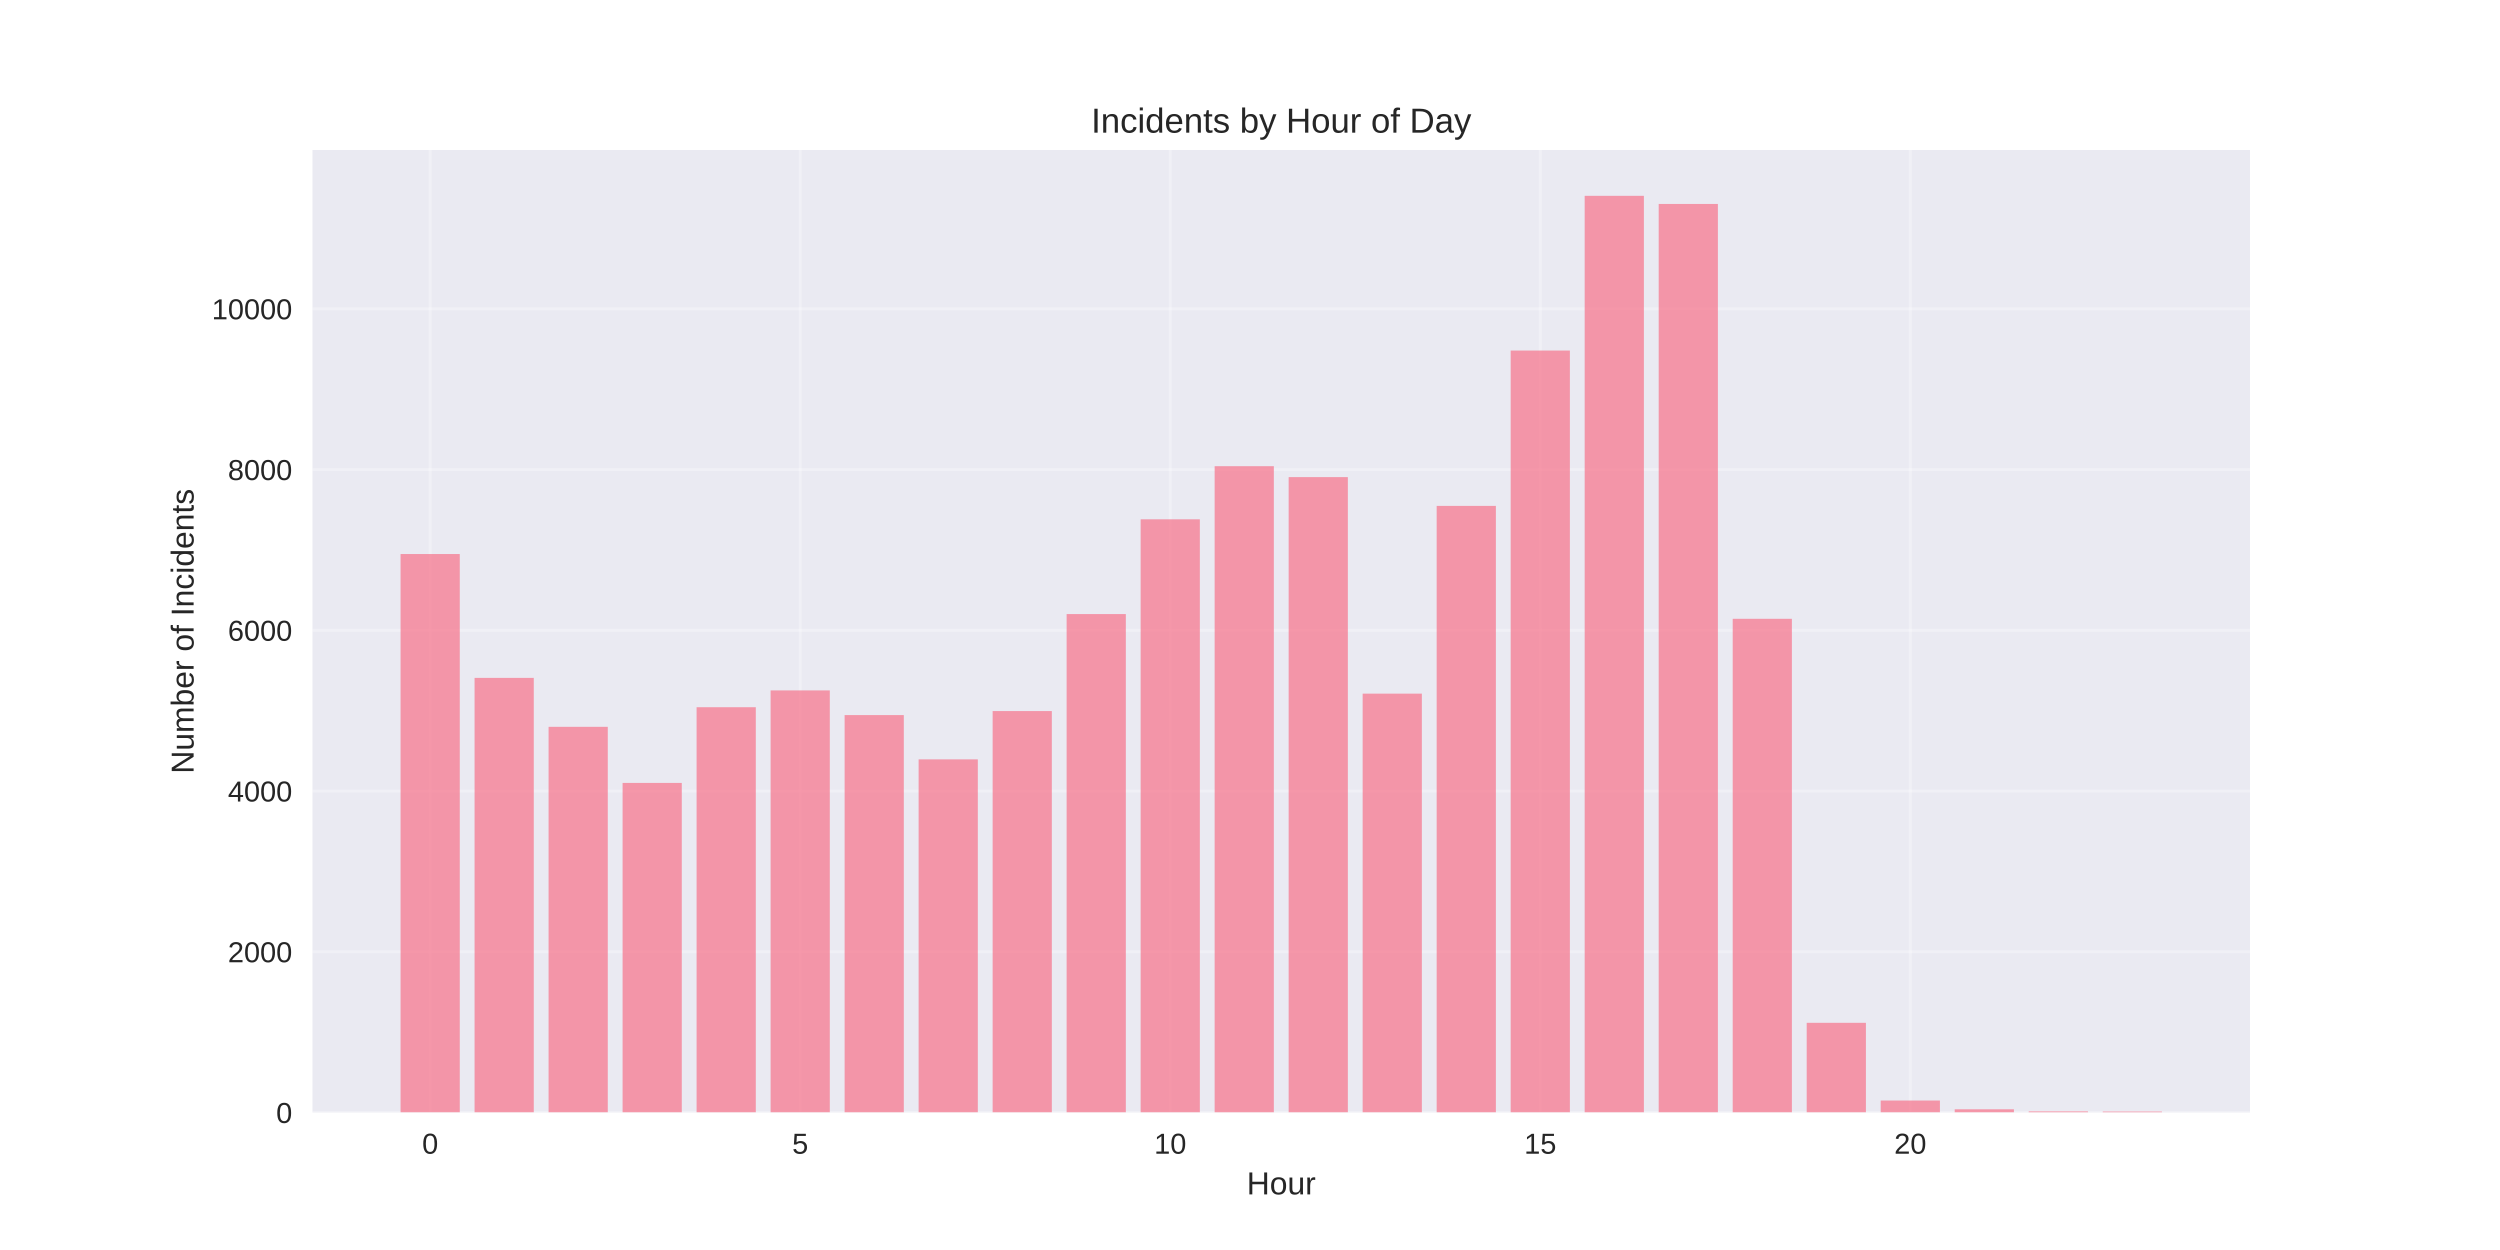
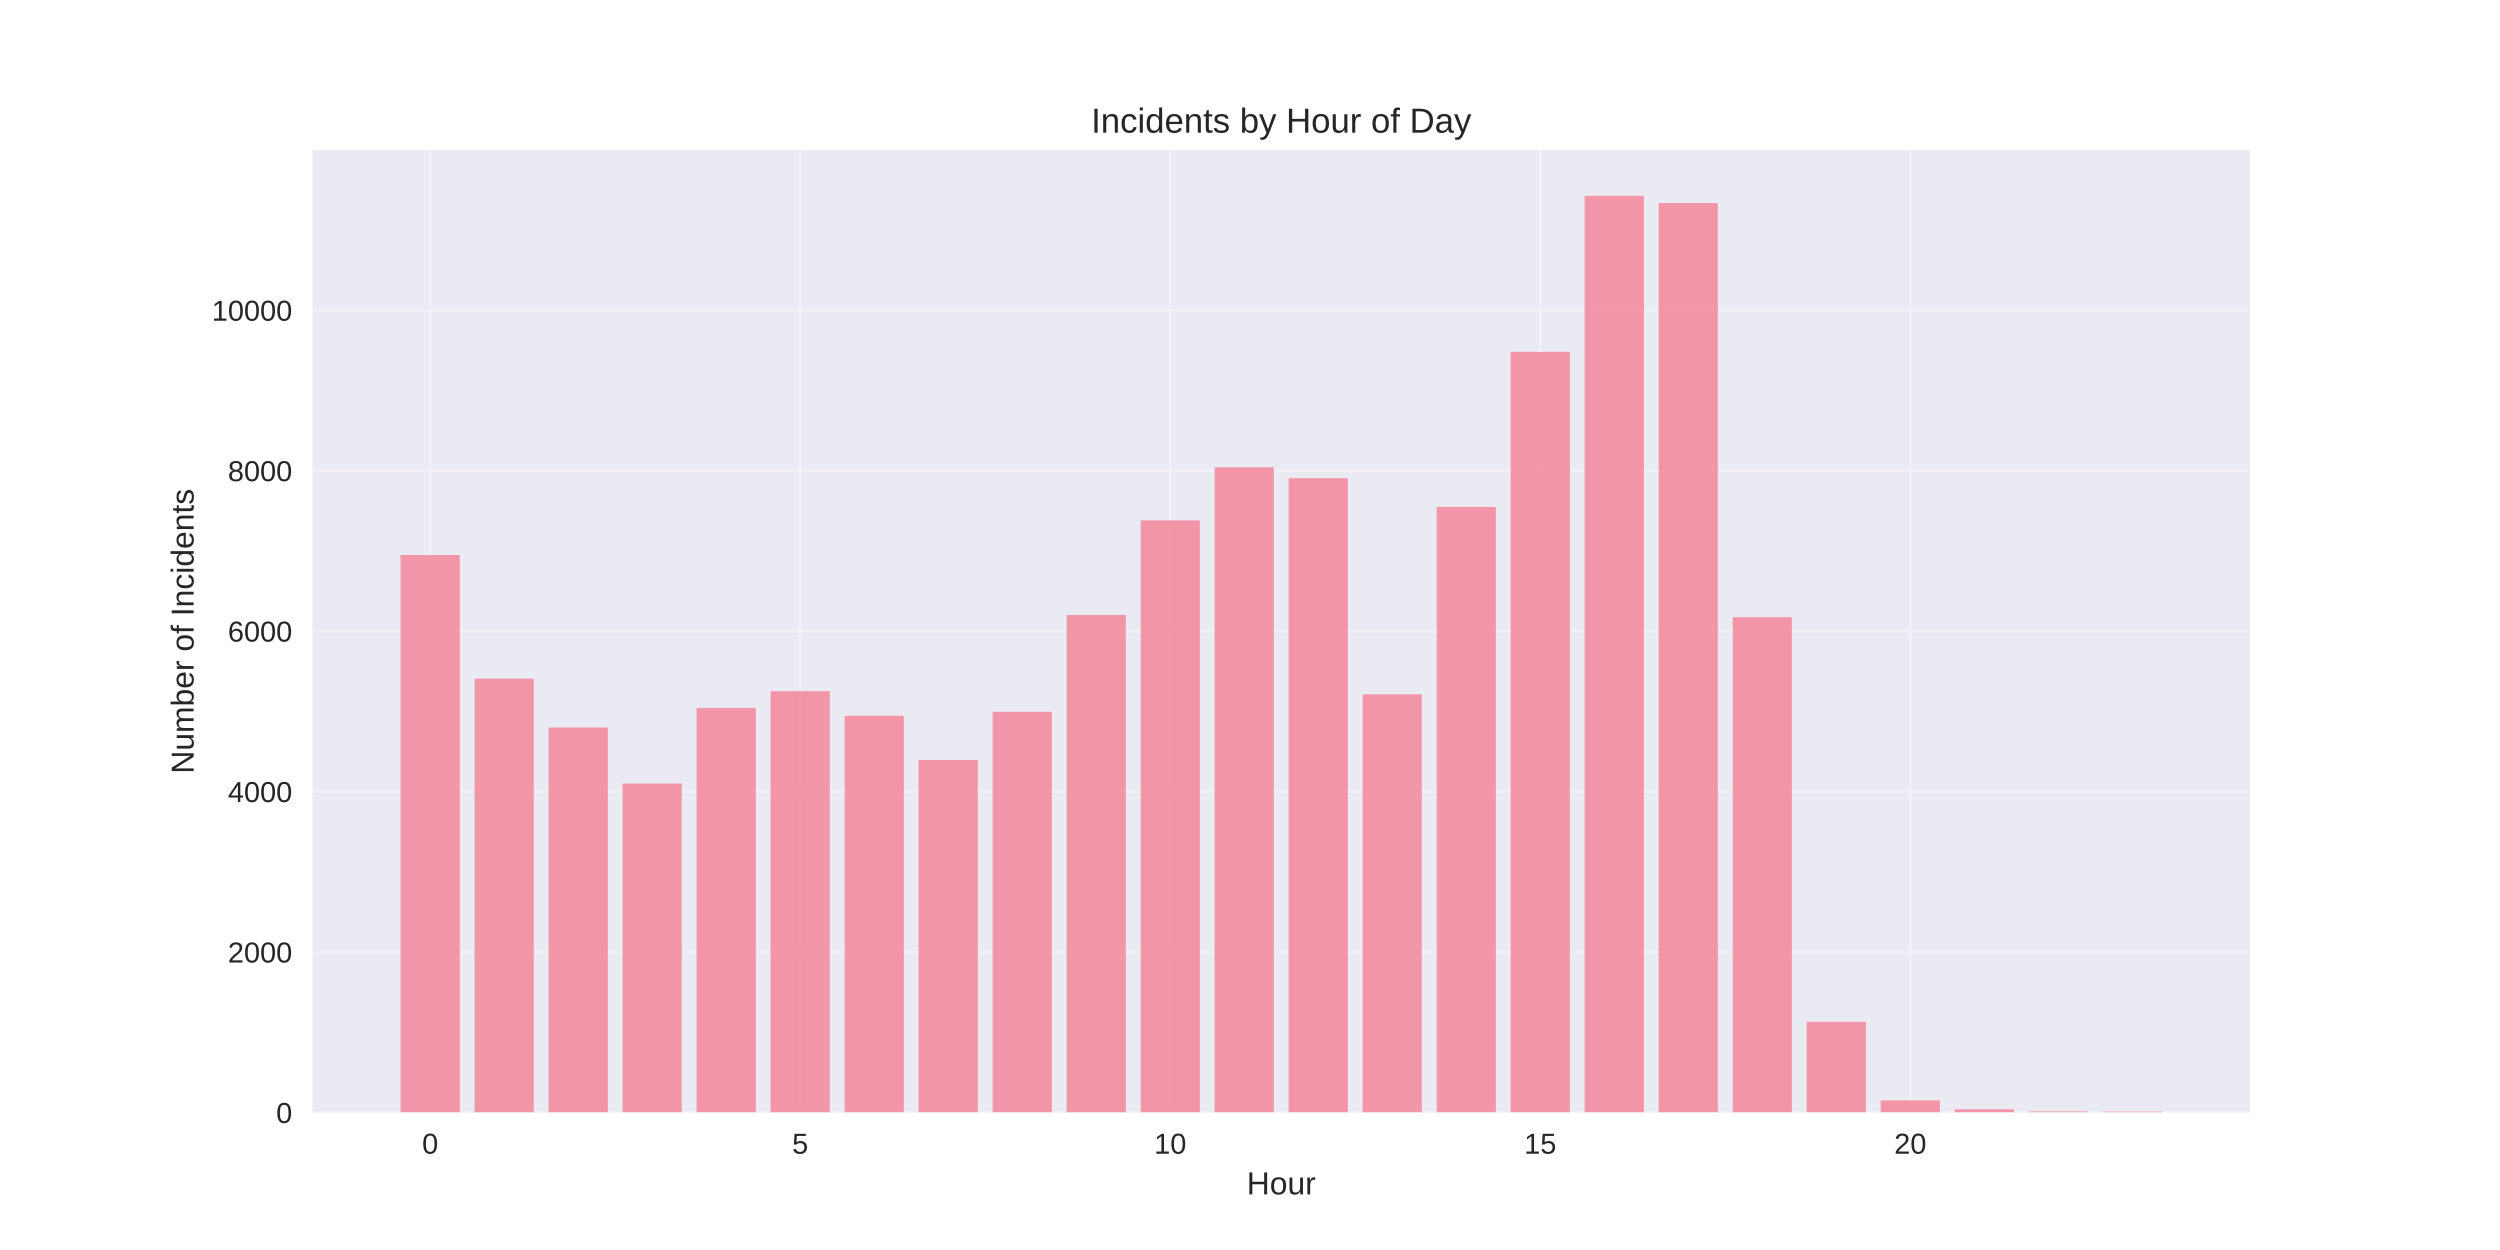
<svg xmlns="http://www.w3.org/2000/svg" width="864pt" height="432pt" viewBox="0 0 864 432" version="1.1">
  <defs>
    <style type="text/css">*{stroke-linejoin: round; stroke-linecap: butt}</style>
  </defs>
  <g id="figure_1">
    <g id="patch_1">
      <path d="M 0 432  L 864 432  L 864 0  L 0 0  z " style="fill: #ffffff" />
    </g>
    <g id="axes_1">
      <g id="patch_2">
        <path d="M 108 384.48  L 777.6 384.48  L 777.6 51.84  L 108 51.84  z " style="fill: #eaeaf2" />
      </g>
      <g id="matplotlib.axis_1">
        <g id="xtick_1">
          <g id="line2d_1">
-             <path d="M 148.667 384.48  L 148.667 51.84  " clip-path="url(#pfe51f81e07)" style="fill: none; stroke: #ffffff; stroke-opacity: 0.3; stroke-linecap: round" />
+             <path d="M 148.667 384.48  L 148.667 51.84  " clip-path="url(#p7ea86efb0c)" style="fill: none; stroke: #ffffff; stroke-opacity: 0.3; stroke-linecap: round" />
          </g>
          <g id="line2d_2" />
          <g id="text_1">
            <text style="fill: #262626; font: 10px 'Arial', 'Liberation Sans', 'DejaVu Sans', 'Bitstream Vera Sans', sans-serif; text-anchor: middle" x="148.667" y="398.727" transform="rotate(-0 148.6671 398.7269)">0</text>
          </g>
        </g>
        <g id="xtick_2">
          <g id="line2d_3">
-             <path d="M 276.551 384.48  L 276.551 51.84  " clip-path="url(#pfe51f81e07)" style="fill: none; stroke: #ffffff; stroke-opacity: 0.3; stroke-linecap: round" />
+             <path d="M 276.551 384.48  L 276.551 51.84  " clip-path="url(#p7ea86efb0c)" style="fill: none; stroke: #ffffff; stroke-opacity: 0.3; stroke-linecap: round" />
          </g>
          <g id="line2d_4" />
          <g id="text_2">
            <text style="fill: #262626; font: 10px 'Arial', 'Liberation Sans', 'DejaVu Sans', 'Bitstream Vera Sans', sans-serif; text-anchor: middle" x="276.551" y="398.727" transform="rotate(-0 276.551 398.7269)">5</text>
          </g>
        </g>
        <g id="xtick_3">
          <g id="line2d_5">
-             <path d="M 404.435 384.48  L 404.435 51.84  " clip-path="url(#pfe51f81e07)" style="fill: none; stroke: #ffffff; stroke-opacity: 0.3; stroke-linecap: round" />
+             <path d="M 404.435 384.48  L 404.435 51.84  " clip-path="url(#p7ea86efb0c)" style="fill: none; stroke: #ffffff; stroke-opacity: 0.3; stroke-linecap: round" />
          </g>
          <g id="line2d_6" />
          <g id="text_3">
            <text style="fill: #262626; font: 10px 'Arial', 'Liberation Sans', 'DejaVu Sans', 'Bitstream Vera Sans', sans-serif; text-anchor: middle" x="404.435" y="398.727" transform="rotate(-0 404.4348 398.7269)">10</text>
          </g>
        </g>
        <g id="xtick_4">
          <g id="line2d_7">
-             <path d="M 532.319 384.48  L 532.319 51.84  " clip-path="url(#pfe51f81e07)" style="fill: none; stroke: #ffffff; stroke-opacity: 0.3; stroke-linecap: round" />
+             <path d="M 532.319 384.48  L 532.319 51.84  " clip-path="url(#p7ea86efb0c)" style="fill: none; stroke: #ffffff; stroke-opacity: 0.3; stroke-linecap: round" />
          </g>
          <g id="line2d_8" />
          <g id="text_4">
            <text style="fill: #262626; font: 10px 'Arial', 'Liberation Sans', 'DejaVu Sans', 'Bitstream Vera Sans', sans-serif; text-anchor: middle" x="532.319" y="398.727" transform="rotate(-0 532.3187 398.7269)">15</text>
          </g>
        </g>
        <g id="xtick_5">
          <g id="line2d_9">
-             <path d="M 660.203 384.48  L 660.203 51.84  " clip-path="url(#pfe51f81e07)" style="fill: none; stroke: #ffffff; stroke-opacity: 0.3; stroke-linecap: round" />
+             <path d="M 660.203 384.48  L 660.203 51.84  " clip-path="url(#p7ea86efb0c)" style="fill: none; stroke: #ffffff; stroke-opacity: 0.3; stroke-linecap: round" />
          </g>
          <g id="line2d_10" />
          <g id="text_5">
            <text style="fill: #262626; font: 10px 'Arial', 'Liberation Sans', 'DejaVu Sans', 'Bitstream Vera Sans', sans-serif; text-anchor: middle" x="660.203" y="398.727" transform="rotate(-0 660.2026 398.7269)">20</text>
          </g>
        </g>
        <g id="text_6">
          <text style="fill: #262626; font: 11px 'Arial', 'Liberation Sans', 'DejaVu Sans', 'Bitstream Vera Sans', sans-serif; text-anchor: middle" x="442.8" y="412.773" transform="rotate(-0 442.8 412.7734)">Hour</text>
        </g>
      </g>
      <g id="matplotlib.axis_2">
        <g id="ytick_1">
          <g id="line2d_11">
-             <path d="M 108 384.48  L 777.6 384.48  " clip-path="url(#pfe51f81e07)" style="fill: none; stroke: #ffffff; stroke-opacity: 0.3; stroke-linecap: round" />
+             <path d="M 108 384.48  L 777.6 384.48  " clip-path="url(#p7ea86efb0c)" style="fill: none; stroke: #ffffff; stroke-opacity: 0.3; stroke-linecap: round" />
          </g>
          <g id="line2d_12" />
          <g id="text_7">
            <text style="fill: #262626; font: 10px 'Arial', 'Liberation Sans', 'DejaVu Sans', 'Bitstream Vera Sans', sans-serif; text-anchor: end" x="101" y="388.103" transform="rotate(-0 101 388.1034)">0</text>
          </g>
        </g>
        <g id="ytick_2">
          <g id="line2d_13">
-             <path d="M 108 328.93  L 777.6 328.93  " clip-path="url(#pfe51f81e07)" style="fill: none; stroke: #ffffff; stroke-opacity: 0.3; stroke-linecap: round" />
+             <path d="M 108 329.028  L 777.6 329.028  " clip-path="url(#p7ea86efb0c)" style="fill: none; stroke: #ffffff; stroke-opacity: 0.3; stroke-linecap: round" />
          </g>
          <g id="line2d_14" />
          <g id="text_8">
-             <text style="fill: #262626; font: 10px 'Arial', 'Liberation Sans', 'DejaVu Sans', 'Bitstream Vera Sans', sans-serif; text-anchor: end" x="101" y="332.554" transform="rotate(-0 101 332.5537)">2000</text>
+             <text style="fill: #262626; font: 10px 'Arial', 'Liberation Sans', 'DejaVu Sans', 'Bitstream Vera Sans', sans-serif; text-anchor: end" x="101" y="332.651" transform="rotate(-0 101 332.651)">2000</text>
          </g>
        </g>
        <g id="ytick_3">
          <g id="line2d_15">
-             <path d="M 108 273.381  L 777.6 273.381  " clip-path="url(#pfe51f81e07)" style="fill: none; stroke: #ffffff; stroke-opacity: 0.3; stroke-linecap: round" />
+             <path d="M 108 273.575  L 777.6 273.575  " clip-path="url(#p7ea86efb0c)" style="fill: none; stroke: #ffffff; stroke-opacity: 0.3; stroke-linecap: round" />
          </g>
          <g id="line2d_16" />
          <g id="text_9">
-             <text style="fill: #262626; font: 10px 'Arial', 'Liberation Sans', 'DejaVu Sans', 'Bitstream Vera Sans', sans-serif; text-anchor: end" x="101" y="277.004" transform="rotate(-0 101 277.004)">4000</text>
+             <text style="fill: #262626; font: 10px 'Arial', 'Liberation Sans', 'DejaVu Sans', 'Bitstream Vera Sans', sans-serif; text-anchor: end" x="101" y="277.198" transform="rotate(-0 101 277.1985)">4000</text>
          </g>
        </g>
        <g id="ytick_4">
          <g id="line2d_17">
-             <path d="M 108 217.831  L 777.6 217.831  " clip-path="url(#pfe51f81e07)" style="fill: none; stroke: #ffffff; stroke-opacity: 0.3; stroke-linecap: round" />
+             <path d="M 108 218.123  L 777.6 218.123  " clip-path="url(#p7ea86efb0c)" style="fill: none; stroke: #ffffff; stroke-opacity: 0.3; stroke-linecap: round" />
          </g>
          <g id="line2d_18" />
          <g id="text_10">
-             <text style="fill: #262626; font: 10px 'Arial', 'Liberation Sans', 'DejaVu Sans', 'Bitstream Vera Sans', sans-serif; text-anchor: end" x="101" y="221.454" transform="rotate(-0 101 221.4543)">6000</text>
+             <text style="fill: #262626; font: 10px 'Arial', 'Liberation Sans', 'DejaVu Sans', 'Bitstream Vera Sans', sans-serif; text-anchor: end" x="101" y="221.746" transform="rotate(-0 101 221.746)">6000</text>
          </g>
        </g>
        <g id="ytick_5">
          <g id="line2d_19">
-             <path d="M 108 162.281  L 777.6 162.281  " clip-path="url(#pfe51f81e07)" style="fill: none; stroke: #ffffff; stroke-opacity: 0.3; stroke-linecap: round" />
+             <path d="M 108 162.67  L 777.6 162.67  " clip-path="url(#p7ea86efb0c)" style="fill: none; stroke: #ffffff; stroke-opacity: 0.3; stroke-linecap: round" />
          </g>
          <g id="line2d_20" />
          <g id="text_11">
-             <text style="fill: #262626; font: 10px 'Arial', 'Liberation Sans', 'DejaVu Sans', 'Bitstream Vera Sans', sans-serif; text-anchor: end" x="101" y="165.905" transform="rotate(-0 101 165.9046)">8000</text>
+             <text style="fill: #262626; font: 10px 'Arial', 'Liberation Sans', 'DejaVu Sans', 'Bitstream Vera Sans', sans-serif; text-anchor: end" x="101" y="166.294" transform="rotate(-0 101 166.2935)">8000</text>
          </g>
        </g>
        <g id="ytick_6">
          <g id="line2d_21">
-             <path d="M 108 106.731  L 777.6 106.731  " clip-path="url(#pfe51f81e07)" style="fill: none; stroke: #ffffff; stroke-opacity: 0.3; stroke-linecap: round" />
+             <path d="M 108 107.218  L 777.6 107.218  " clip-path="url(#p7ea86efb0c)" style="fill: none; stroke: #ffffff; stroke-opacity: 0.3; stroke-linecap: round" />
          </g>
          <g id="line2d_22" />
          <g id="text_12">
-             <text style="fill: #262626; font: 10px 'Arial', 'Liberation Sans', 'DejaVu Sans', 'Bitstream Vera Sans', sans-serif; text-anchor: end" x="101" y="110.355" transform="rotate(-0 101 110.3549)">10000</text>
+             <text style="fill: #262626; font: 10px 'Arial', 'Liberation Sans', 'DejaVu Sans', 'Bitstream Vera Sans', sans-serif; text-anchor: end" x="101" y="110.841" transform="rotate(-0 101 110.8411)">10000</text>
          </g>
        </g>
        <g id="text_13">
          <text style="fill: #262626; font: 11px 'Arial', 'Liberation Sans', 'DejaVu Sans', 'Bitstream Vera Sans', sans-serif; text-anchor: middle" x="66.913" y="218.16" transform="rotate(-90 66.91281 218.16)">Number of Incidents</text>
        </g>
      </g>
      <g id="patch_3">
-         <path d="M 138.436 384.48  L 158.898 384.48  L 158.898 191.473  L 138.436 191.473  z " clip-path="url(#pfe51f81e07)" style="fill: #f77189; opacity: 0.7" />
+         <path d="M 138.436 384.48  L 158.898 384.48  L 158.898 191.81  L 138.436 191.81  z " clip-path="url(#p7ea86efb0c)" style="fill: #f77189; opacity: 0.7" />
      </g>
      <g id="patch_4">
-         <path d="M 164.013 384.48  L 184.475 384.48  L 184.475 234.274  L 164.013 234.274  z " clip-path="url(#pfe51f81e07)" style="fill: #f77189; opacity: 0.7" />
+         <path d="M 164.013 384.48  L 184.475 384.48  L 184.475 234.537  L 164.013 234.537  z " clip-path="url(#p7ea86efb0c)" style="fill: #f77189; opacity: 0.7" />
      </g>
      <g id="patch_5">
-         <path d="M 189.59 384.48  L 210.051 384.48  L 210.051 251.188  L 189.59 251.188  z " clip-path="url(#pfe51f81e07)" style="fill: #f77189; opacity: 0.7" />
+         <path d="M 189.59 384.48  L 210.051 384.48  L 210.051 251.422  L 189.59 251.422  z " clip-path="url(#p7ea86efb0c)" style="fill: #f77189; opacity: 0.7" />
      </g>
      <g id="patch_6">
-         <path d="M 215.167 384.48  L 235.628 384.48  L 235.628 270.575  L 215.167 270.575  z " clip-path="url(#pfe51f81e07)" style="fill: #f77189; opacity: 0.7" />
+         <path d="M 215.167 384.48  L 235.628 384.48  L 235.628 270.775  L 215.167 270.775  z " clip-path="url(#p7ea86efb0c)" style="fill: #f77189; opacity: 0.7" />
      </g>
      <g id="patch_7">
-         <path d="M 240.743 384.48  L 261.205 384.48  L 261.205 244.411  L 240.743 244.411  z " clip-path="url(#pfe51f81e07)" style="fill: #f77189; opacity: 0.7" />
+         <path d="M 240.743 384.48  L 261.205 384.48  L 261.205 244.657  L 240.743 244.657  z " clip-path="url(#p7ea86efb0c)" style="fill: #f77189; opacity: 0.7" />
      </g>
      <g id="patch_8">
-         <path d="M 266.32 384.48  L 286.782 384.48  L 286.782 238.606  L 266.32 238.606  z " clip-path="url(#pfe51f81e07)" style="fill: #f77189; opacity: 0.7" />
+         <path d="M 266.32 384.48  L 286.782 384.48  L 286.782 238.862  L 266.32 238.862  z " clip-path="url(#p7ea86efb0c)" style="fill: #f77189; opacity: 0.7" />
      </g>
      <g id="patch_9">
-         <path d="M 291.897 384.48  L 312.358 384.48  L 312.358 247.133  L 291.897 247.133  z " clip-path="url(#pfe51f81e07)" style="fill: #f77189; opacity: 0.7" />
+         <path d="M 291.897 384.48  L 312.358 384.48  L 312.358 247.374  L 291.897 247.374  z " clip-path="url(#p7ea86efb0c)" style="fill: #f77189; opacity: 0.7" />
      </g>
      <g id="patch_10">
-         <path d="M 317.474 384.48  L 337.935 384.48  L 337.935 262.437  L 317.474 262.437  z " clip-path="url(#pfe51f81e07)" style="fill: #f77189; opacity: 0.7" />
+         <path d="M 317.474 384.48  L 337.935 384.48  L 337.935 262.651  L 317.474 262.651  z " clip-path="url(#p7ea86efb0c)" style="fill: #f77189; opacity: 0.7" />
      </g>
      <g id="patch_11">
-         <path d="M 343.051 384.48  L 363.512 384.48  L 363.512 245.745  L 343.051 245.745  z " clip-path="url(#pfe51f81e07)" style="fill: #f77189; opacity: 0.7" />
+         <path d="M 343.051 384.48  L 363.512 384.48  L 363.512 245.987  L 343.051 245.987  z " clip-path="url(#p7ea86efb0c)" style="fill: #f77189; opacity: 0.7" />
      </g>
      <g id="patch_12">
-         <path d="M 368.627 384.48  L 389.089 384.48  L 389.089 212.22  L 368.627 212.22  z " clip-path="url(#pfe51f81e07)" style="fill: #f77189; opacity: 0.7" />
+         <path d="M 368.627 384.48  L 389.089 384.48  L 389.089 212.522  L 368.627 212.522  z " clip-path="url(#p7ea86efb0c)" style="fill: #f77189; opacity: 0.7" />
      </g>
      <g id="patch_13">
-         <path d="M 394.204 384.48  L 414.666 384.48  L 414.666 179.474  L 394.204 179.474  z " clip-path="url(#pfe51f81e07)" style="fill: #f77189; opacity: 0.7" />
+         <path d="M 394.204 384.48  L 414.666 384.48  L 414.666 179.833  L 394.204 179.833  z " clip-path="url(#p7ea86efb0c)" style="fill: #f77189; opacity: 0.7" />
      </g>
      <g id="patch_14">
-         <path d="M 419.781 384.48  L 440.242 384.48  L 440.242 161.115  L 419.781 161.115  z " clip-path="url(#pfe51f81e07)" style="fill: #f77189; opacity: 0.7" />
+         <path d="M 419.781 384.48  L 440.242 384.48  L 440.242 161.506  L 419.781 161.506  z " clip-path="url(#p7ea86efb0c)" style="fill: #f77189; opacity: 0.7" />
      </g>
      <g id="patch_15">
-         <path d="M 445.358 384.48  L 465.819 384.48  L 465.819 164.892  L 445.358 164.892  z " clip-path="url(#pfe51f81e07)" style="fill: #f77189; opacity: 0.7" />
+         <path d="M 445.358 384.48  L 465.819 384.48  L 465.819 165.276  L 445.358 165.276  z " clip-path="url(#p7ea86efb0c)" style="fill: #f77189; opacity: 0.7" />
      </g>
      <g id="patch_16">
-         <path d="M 470.934 384.48  L 491.396 384.48  L 491.396 239.717  L 470.934 239.717  z " clip-path="url(#pfe51f81e07)" style="fill: #f77189; opacity: 0.7" />
+         <path d="M 470.934 384.48  L 491.396 384.48  L 491.396 239.971  L 470.934 239.971  z " clip-path="url(#p7ea86efb0c)" style="fill: #f77189; opacity: 0.7" />
      </g>
      <g id="patch_17">
-         <path d="M 496.511 384.48  L 516.973 384.48  L 516.973 174.835  L 496.511 174.835  z " clip-path="url(#pfe51f81e07)" style="fill: #f77189; opacity: 0.7" />
+         <path d="M 496.511 384.48  L 516.973 384.48  L 516.973 175.202  L 496.511 175.202  z " clip-path="url(#p7ea86efb0c)" style="fill: #f77189; opacity: 0.7" />
      </g>
      <g id="patch_18">
-         <path d="M 522.088 384.48  L 542.549 384.48  L 542.549 121.147  L 522.088 121.147  z " clip-path="url(#pfe51f81e07)" style="fill: #f77189; opacity: 0.7" />
+         <path d="M 522.088 384.48  L 542.549 384.48  L 542.549 121.608  L 522.088 121.608  z " clip-path="url(#p7ea86efb0c)" style="fill: #f77189; opacity: 0.7" />
      </g>
      <g id="patch_19">
-         <path d="M 547.665 384.48  L 568.126 384.48  L 568.126 67.68  L 547.665 67.68  z " clip-path="url(#pfe51f81e07)" style="fill: #f77189; opacity: 0.7" />
+         <path d="M 547.665 384.48  L 568.126 384.48  L 568.126 67.68  L 547.665 67.68  z " clip-path="url(#p7ea86efb0c)" style="fill: #f77189; opacity: 0.7" />
      </g>
      <g id="patch_20">
-         <path d="M 573.242 384.48  L 593.703 384.48  L 593.703 70.485  L 573.242 70.485  z " clip-path="url(#pfe51f81e07)" style="fill: #f77189; opacity: 0.7" />
+         <path d="M 573.242 384.48  L 593.703 384.48  L 593.703 70.175  L 573.242 70.175  z " clip-path="url(#p7ea86efb0c)" style="fill: #f77189; opacity: 0.7" />
      </g>
      <g id="patch_21">
-         <path d="M 598.818 384.48  L 619.28 384.48  L 619.28 213.859  L 598.818 213.859  z " clip-path="url(#pfe51f81e07)" style="fill: #f77189; opacity: 0.7" />
+         <path d="M 598.818 384.48  L 619.28 384.48  L 619.28 213.298  L 598.818 213.298  z " clip-path="url(#p7ea86efb0c)" style="fill: #f77189; opacity: 0.7" />
      </g>
      <g id="patch_22">
-         <path d="M 624.395 384.48  L 644.857 384.48  L 644.857 353.483  L 624.395 353.483  z " clip-path="url(#pfe51f81e07)" style="fill: #f77189; opacity: 0.7" />
+         <path d="M 624.395 384.48  L 644.857 384.48  L 644.857 353.122  L 624.395 353.122  z " clip-path="url(#p7ea86efb0c)" style="fill: #f77189; opacity: 0.7" />
      </g>
      <g id="patch_23">
-         <path d="M 649.972 384.48  L 670.433 384.48  L 670.433 380.342  L 649.972 380.342  z " clip-path="url(#pfe51f81e07)" style="fill: #f77189; opacity: 0.7" />
+         <path d="M 649.972 384.48  L 670.433 384.48  L 670.433 380.293  L 649.972 380.293  z " clip-path="url(#p7ea86efb0c)" style="fill: #f77189; opacity: 0.7" />
      </g>
      <g id="patch_24">
-         <path d="M 675.549 384.48  L 696.01 384.48  L 696.01 383.369  L 675.549 383.369  z " clip-path="url(#pfe51f81e07)" style="fill: #f77189; opacity: 0.7" />
+         <path d="M 675.549 384.48  L 696.01 384.48  L 696.01 383.371  L 675.549 383.371  z " clip-path="url(#p7ea86efb0c)" style="fill: #f77189; opacity: 0.7" />
      </g>
      <g id="patch_25">
-         <path d="M 701.125 384.48  L 721.587 384.48  L 721.587 384.091  L 701.125 384.091  z " clip-path="url(#pfe51f81e07)" style="fill: #f77189; opacity: 0.7" />
+         <path d="M 701.125 384.48  L 721.587 384.48  L 721.587 384.092  L 701.125 384.092  z " clip-path="url(#p7ea86efb0c)" style="fill: #f77189; opacity: 0.7" />
      </g>
      <g id="patch_26">
-         <path d="M 726.702 384.48  L 747.164 384.48  L 747.164 384.147  L 726.702 384.147  z " clip-path="url(#pfe51f81e07)" style="fill: #f77189; opacity: 0.7" />
+         <path d="M 726.702 384.48  L 747.164 384.48  L 747.164 384.147  L 726.702 384.147  z " clip-path="url(#p7ea86efb0c)" style="fill: #f77189; opacity: 0.7" />
      </g>
      <g id="patch_27">
        <path d="M 108 384.48  L 108 51.84  " style="fill: none" />
      </g>
      <g id="patch_28">
        <path d="M 777.6 384.48  L 777.6 51.84  " style="fill: none" />
      </g>
      <g id="patch_29">
        <path d="M 108 384.48  L 777.6 384.48  " style="fill: none" />
      </g>
      <g id="patch_30">
        <path d="M 108 51.84  L 777.6 51.84  " style="fill: none" />
      </g>
      <g id="text_14">
        <text style="fill: #262626; font: 12px 'Arial', 'Liberation Sans', 'DejaVu Sans', 'Bitstream Vera Sans', sans-serif; text-anchor: middle" x="442.8" y="45.84" transform="rotate(-0 442.8 45.84)">Incidents by Hour of Day</text>
      </g>
    </g>
  </g>
  <defs>
-     <clipPath id="pfe51f81e07">
+     <clipPath id="p7ea86efb0c">
      <rect x="108" y="51.84" width="669.6" height="332.64" />
    </clipPath>
  </defs>
</svg>
